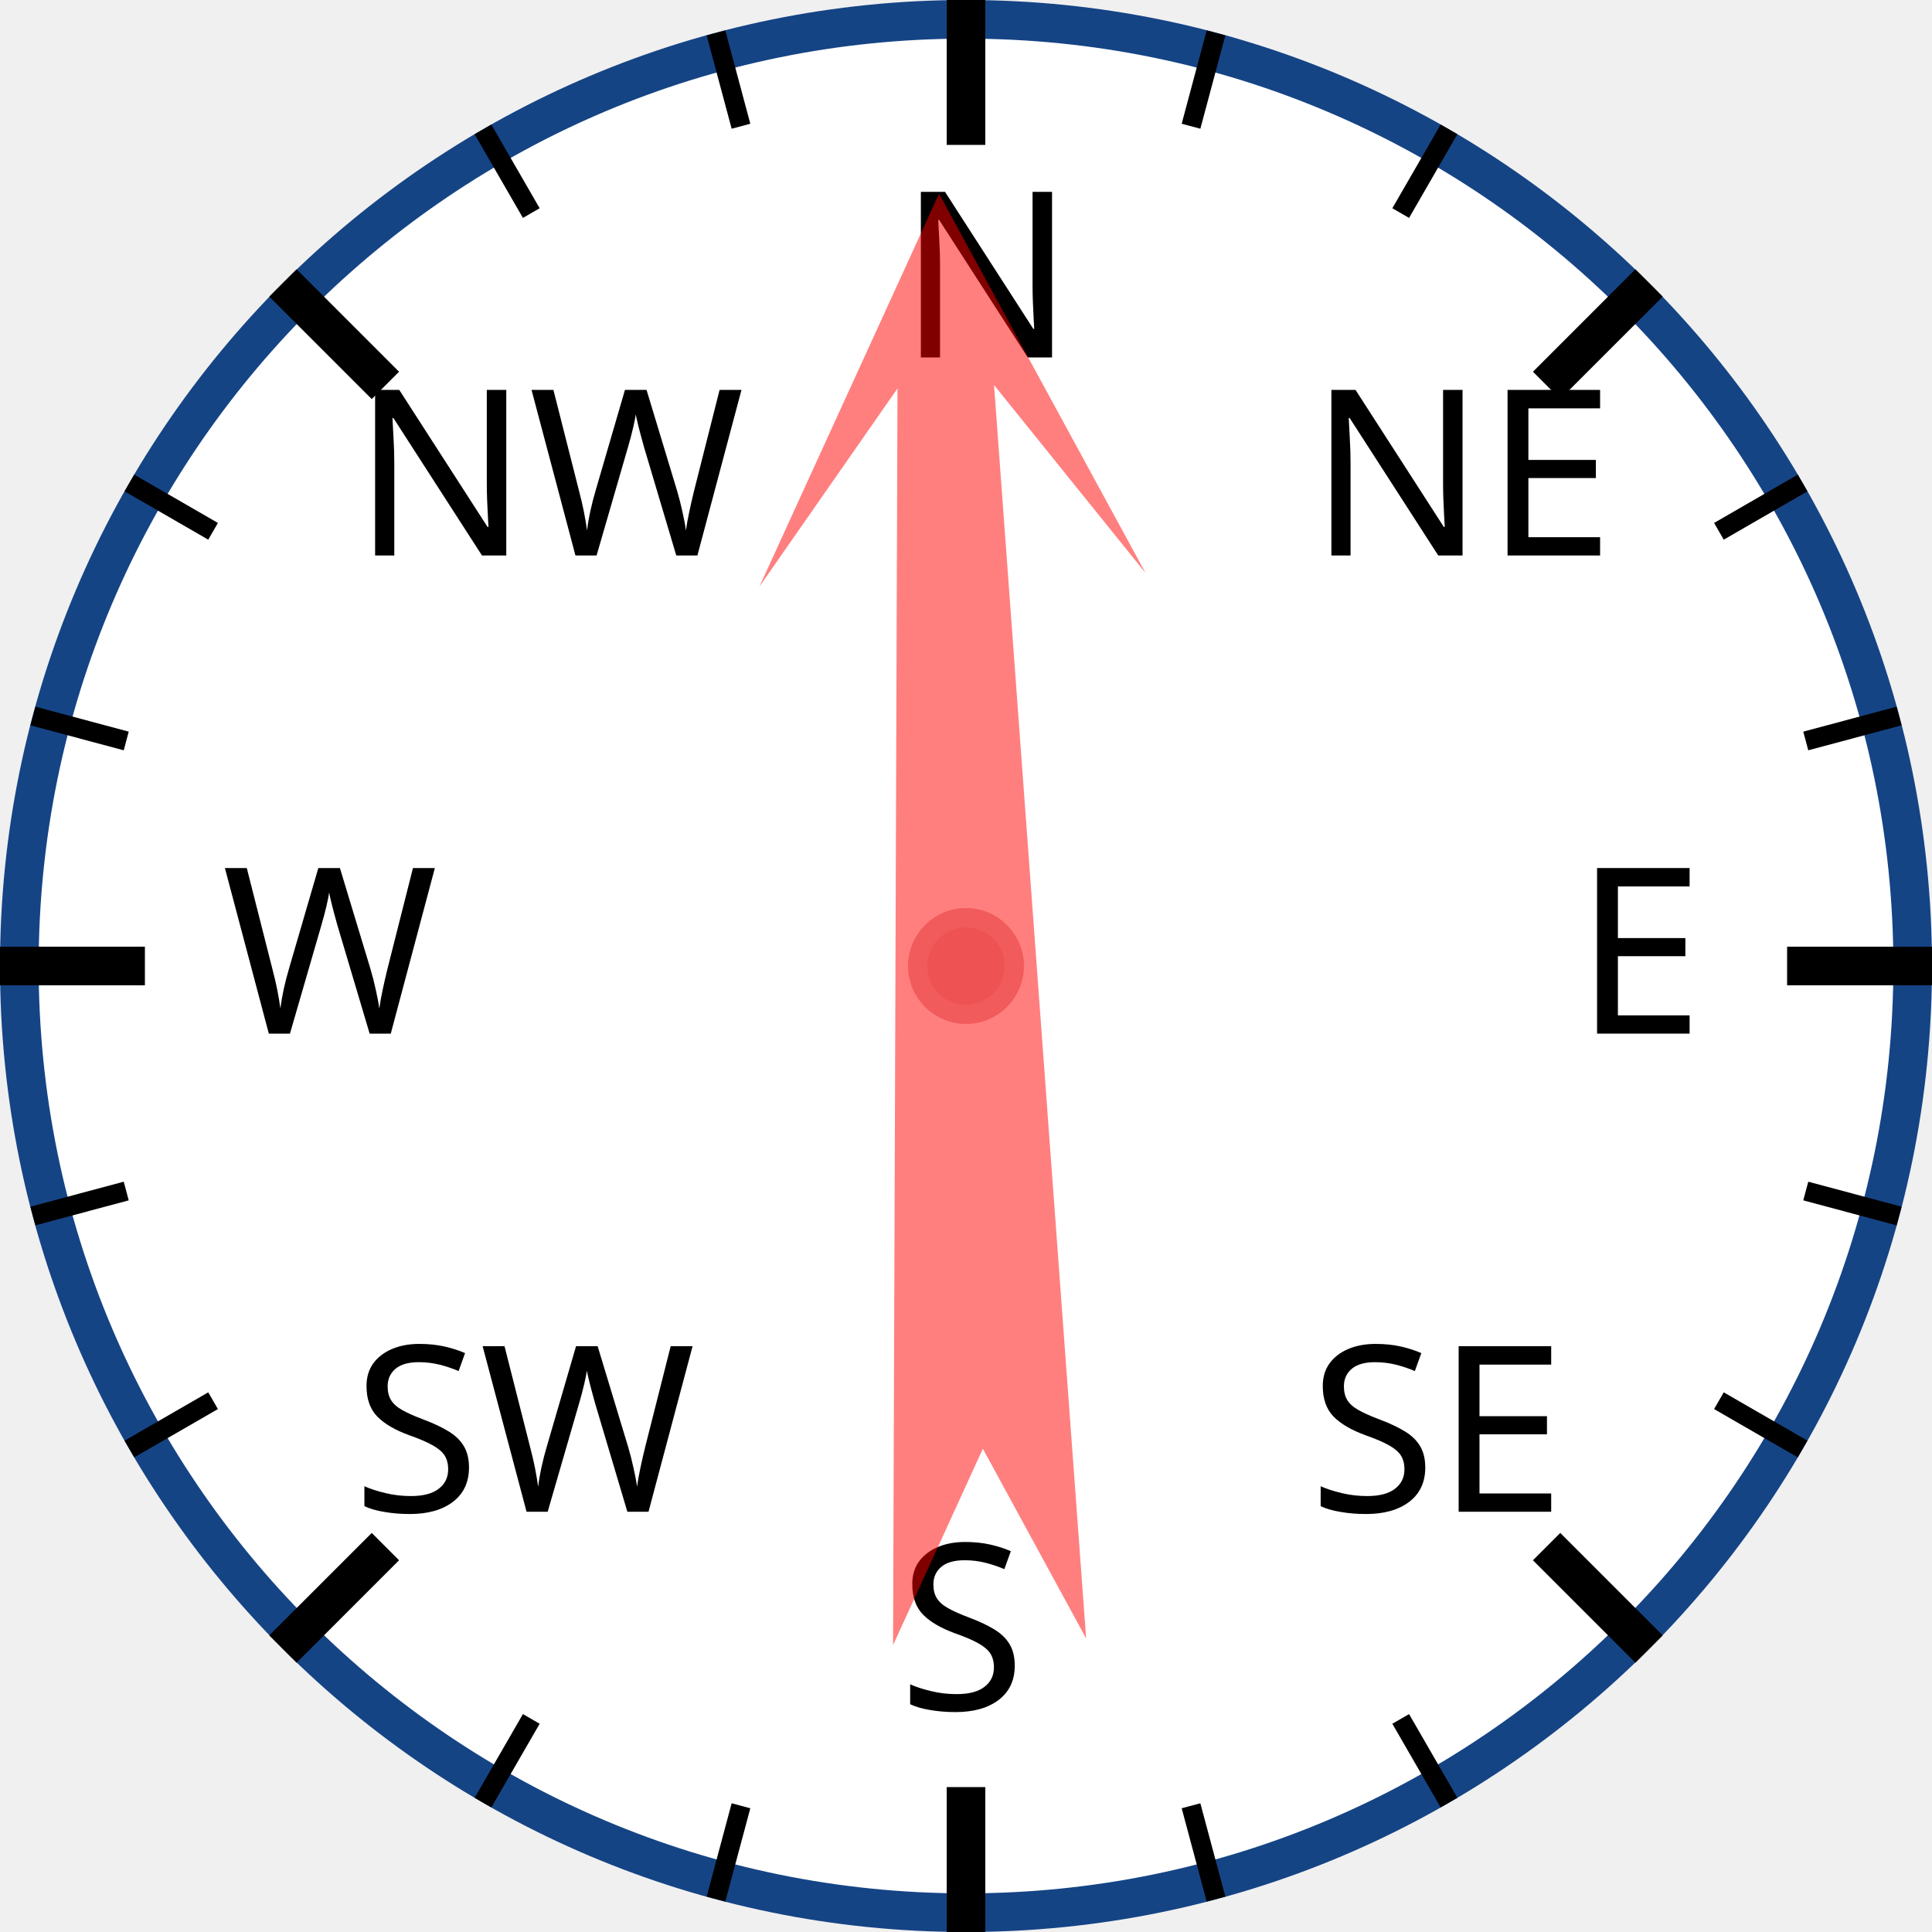
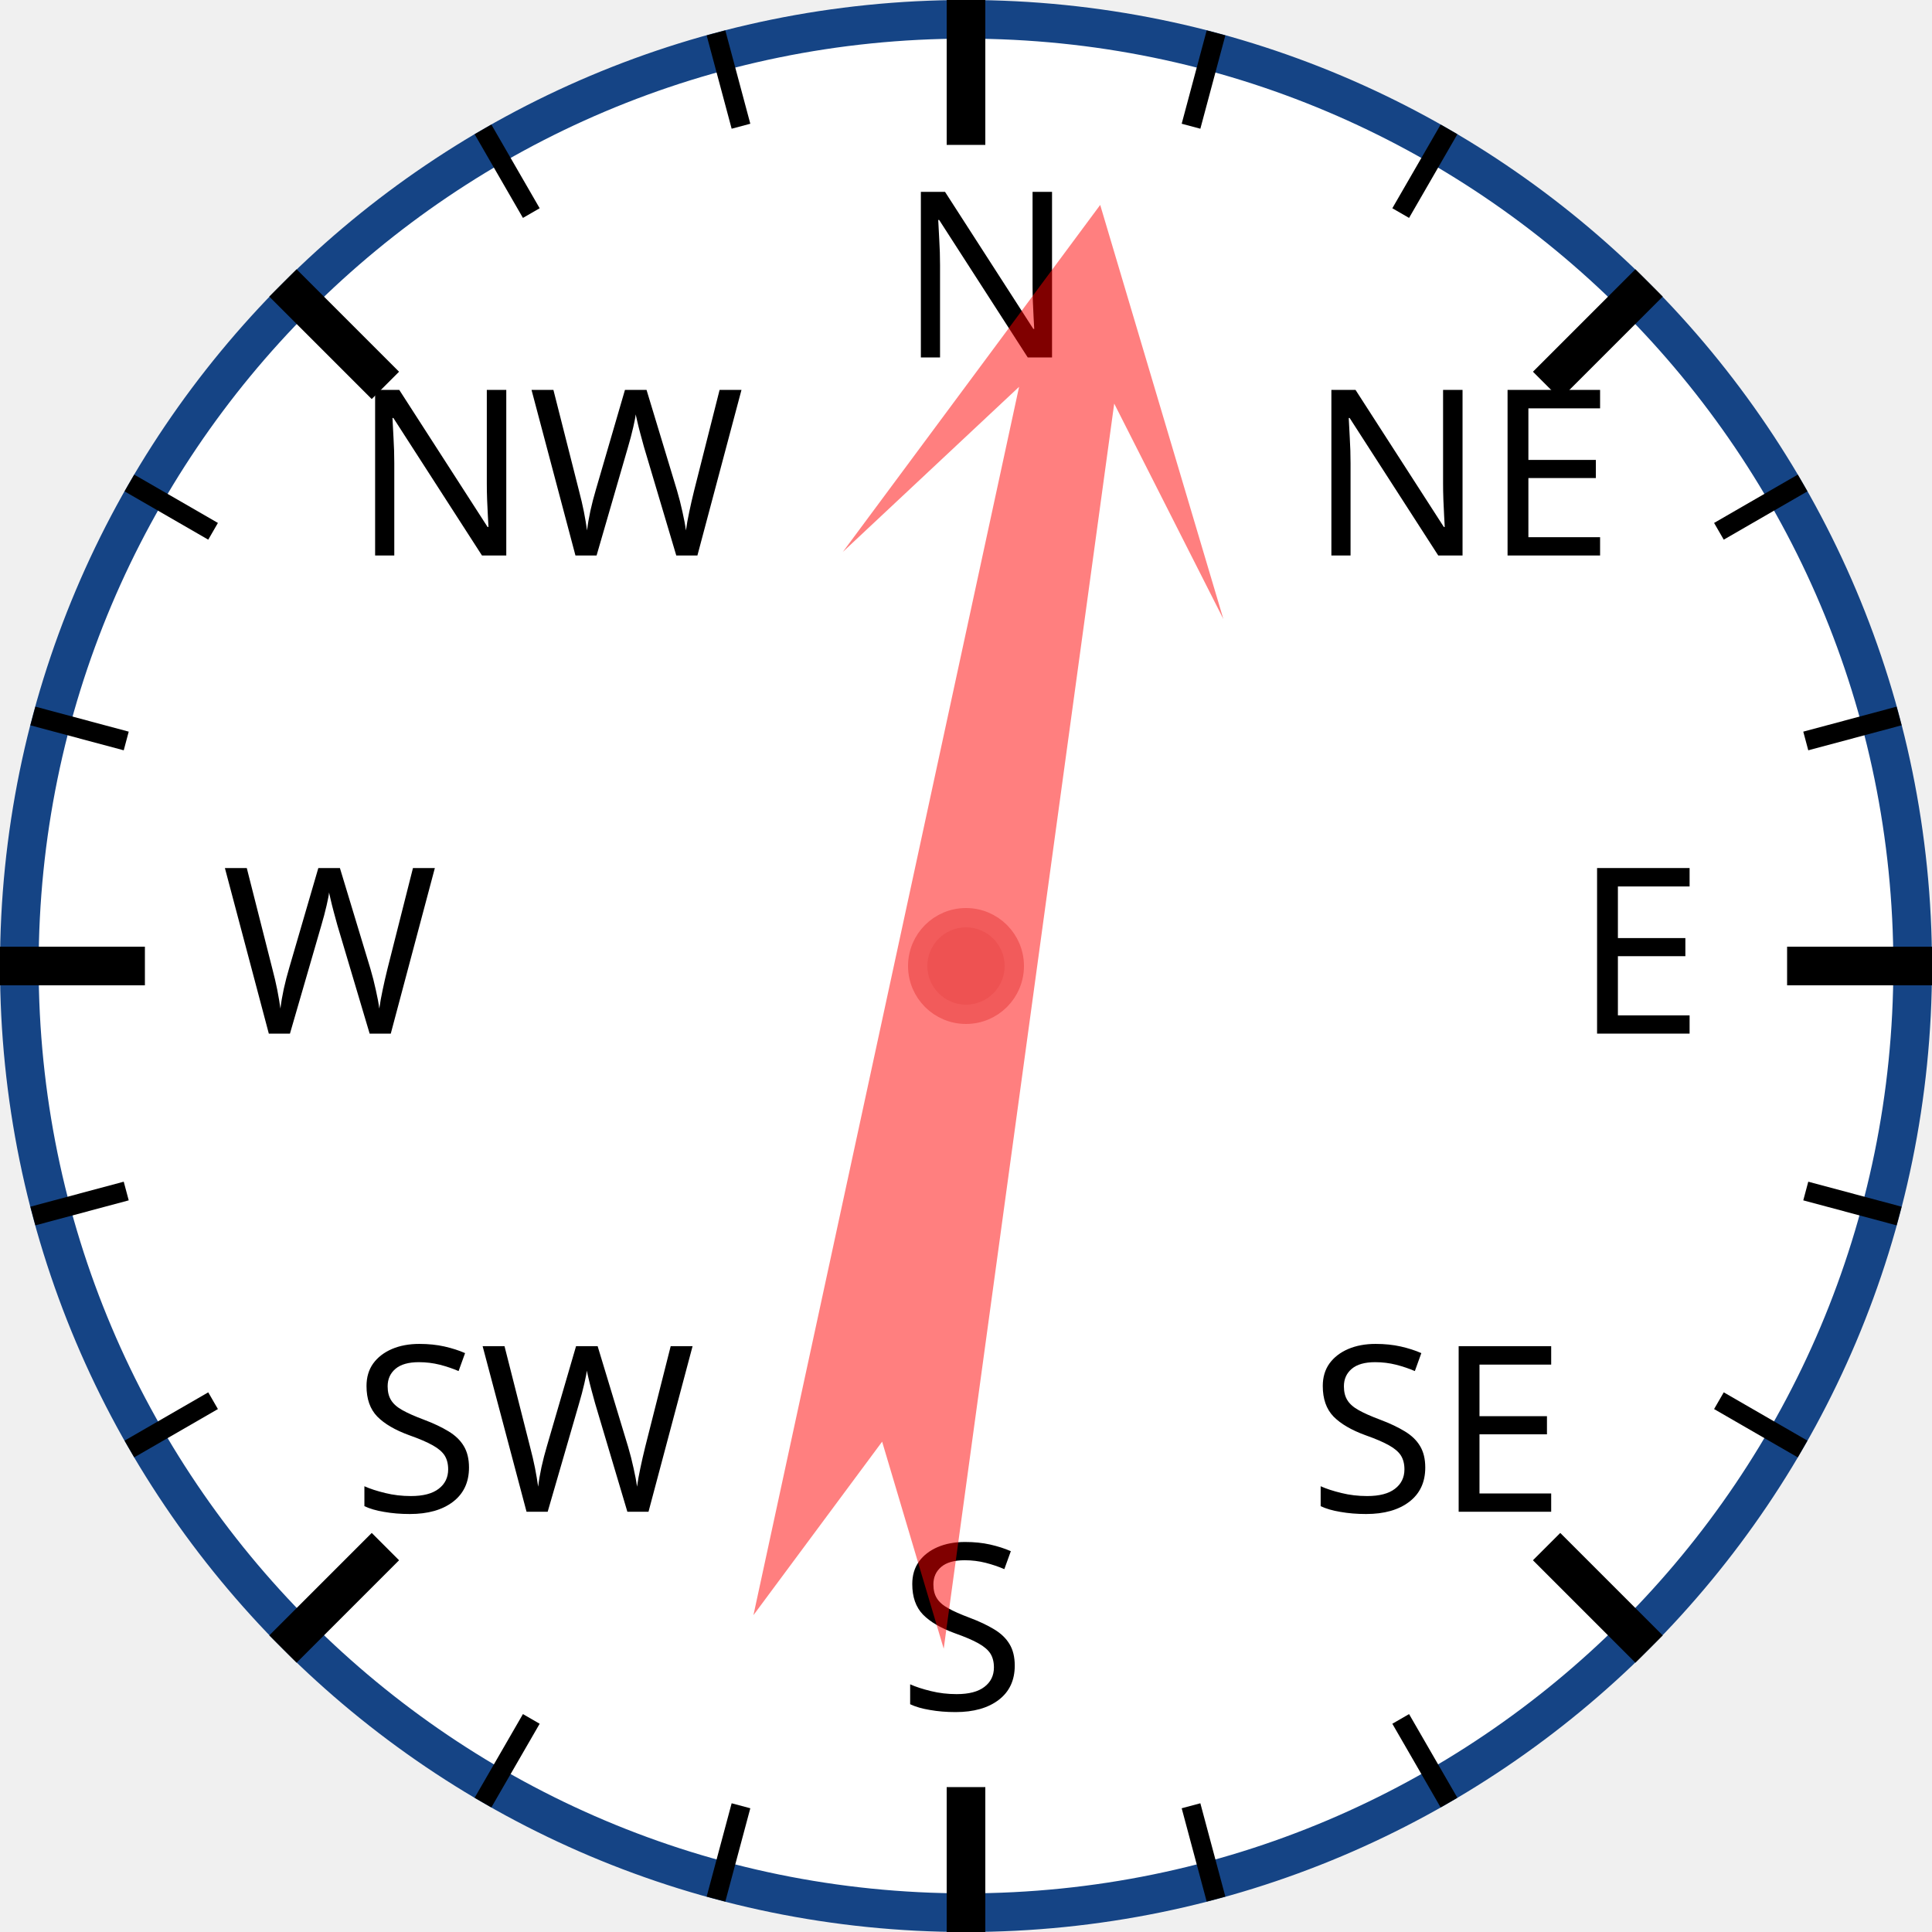
<svg xmlns="http://www.w3.org/2000/svg" width="120px" height="120px" viewBox="0 0 200 200">
  <circle cx="100" cy="100" r="98" style="fill: white; stroke: #154485; stroke-width: 4;" />
  <text x="93.0" y="37.0" style="font-family: sans-serif; font-size: 18pt;">N</text>
  <line x1="100.0" y1="0.0" x2="100.0" y2="15.0" style="stroke: black; stroke-width: 4;" />
  <line x1="74.118" y1="3.407" x2="76.706" y2="13.067" style="stroke: black; stroke-width: 2;" />
  <line x1="50" y1="13.397" x2="55" y2="22.058" style="stroke: black; stroke-width: 2;" />
  <text x="36.503" y="57.503" style="font-family: sans-serif; font-size: 18pt;">NW</text>
  <line x1="29.289" y1="29.289" x2="39.896" y2="39.896" style="stroke: black; stroke-width: 4;" />
  <line x1="13.397" y1="50" x2="22.058" y2="55" style="stroke: black; stroke-width: 2;" />
  <line x1="3.407" y1="74.118" x2="13.067" y2="76.706" style="stroke: black; stroke-width: 2;" />
  <text x="23.0" y="107.0" style="font-family: sans-serif; font-size: 18pt;">W</text>
  <line x1="0.0" y1="100.0" x2="15.0" y2="100.0" style="stroke: black; stroke-width: 4;" />
  <line x1="3.407" y1="125.882" x2="13.067" y2="123.294" style="stroke: black; stroke-width: 2;" />
  <line x1="13.397" y1="150" x2="22.058" y2="145" style="stroke: black; stroke-width: 2;" />
  <text x="36.503" y="156.497" style="font-family: sans-serif; font-size: 18pt;">SW</text>
  <line x1="29.289" y1="170.711" x2="39.896" y2="160.104" style="stroke: black; stroke-width: 4;" />
  <line x1="50" y1="186.603" x2="55" y2="177.942" style="stroke: black; stroke-width: 2;" />
  <line x1="74.118" y1="196.593" x2="76.706" y2="186.933" style="stroke: black; stroke-width: 2;" />
  <text x="93" y="177.0" style="font-family: sans-serif; font-size: 18pt;">S</text>
  <line x1="100" y1="200.0" x2="100" y2="185.0" style="stroke: black; stroke-width: 4;" />
  <line x1="125.882" y1="196.593" x2="123.294" y2="186.933" style="stroke: black; stroke-width: 2;" />
  <line x1="150.0" y1="186.603" x2="145.0" y2="177.942" style="stroke: black; stroke-width: 2;" />
  <text x="135.497" y="156.497" style="font-family: sans-serif; font-size: 18pt;">SE</text>
  <line x1="170.711" y1="170.711" x2="160.104" y2="160.104" style="stroke: black; stroke-width: 4;" />
  <line x1="186.603" y1="150" x2="177.942" y2="145" style="stroke: black; stroke-width: 2;" />
  <line x1="196.593" y1="125.882" x2="186.933" y2="123.294" style="stroke: black; stroke-width: 2;" />
  <text x="163.0" y="107" style="font-family: sans-serif; font-size: 18pt;">E</text>
  <line x1="200.0" y1="100" x2="185.0" y2="100" style="stroke: black; stroke-width: 4;" />
  <line x1="196.593" y1="74.118" x2="186.933" y2="76.706" style="stroke: black; stroke-width: 2;" />
  <line x1="186.603" y1="50" x2="177.942" y2="55" style="stroke: black; stroke-width: 2;" />
  <text x="135.497" y="57.503" style="font-family: sans-serif; font-size: 18pt;">NE</text>
  <line x1="170.711" y1="29.289" x2="160.104" y2="39.896" style="stroke: black; stroke-width: 4;" />
  <line x1="150" y1="13.397" x2="145" y2="22.058" style="stroke: black; stroke-width: 2;" />
  <line x1="125.882" y1="3.407" x2="123.294" y2="13.067" style="stroke: black; stroke-width: 2;" />
-   <polygon points="100 20 120 60 105 40 110 170 100 150 90 170 95 40 80 60" style="fill: red; fill-opacity: 0.5;" transform="rotate(358,100,100)" />
+   <polygon points="100 20 120 60 105 40 110 170 100 150 90 170 95 40 80 60" style="fill: red; fill-opacity: 0.5;" transform="rotate(10,100,100)" />
  <circle cx="100" cy="100" r="5" style="fill: #EE5252; stroke: #F25B5B; stroke-width: 2;" />
</svg>
